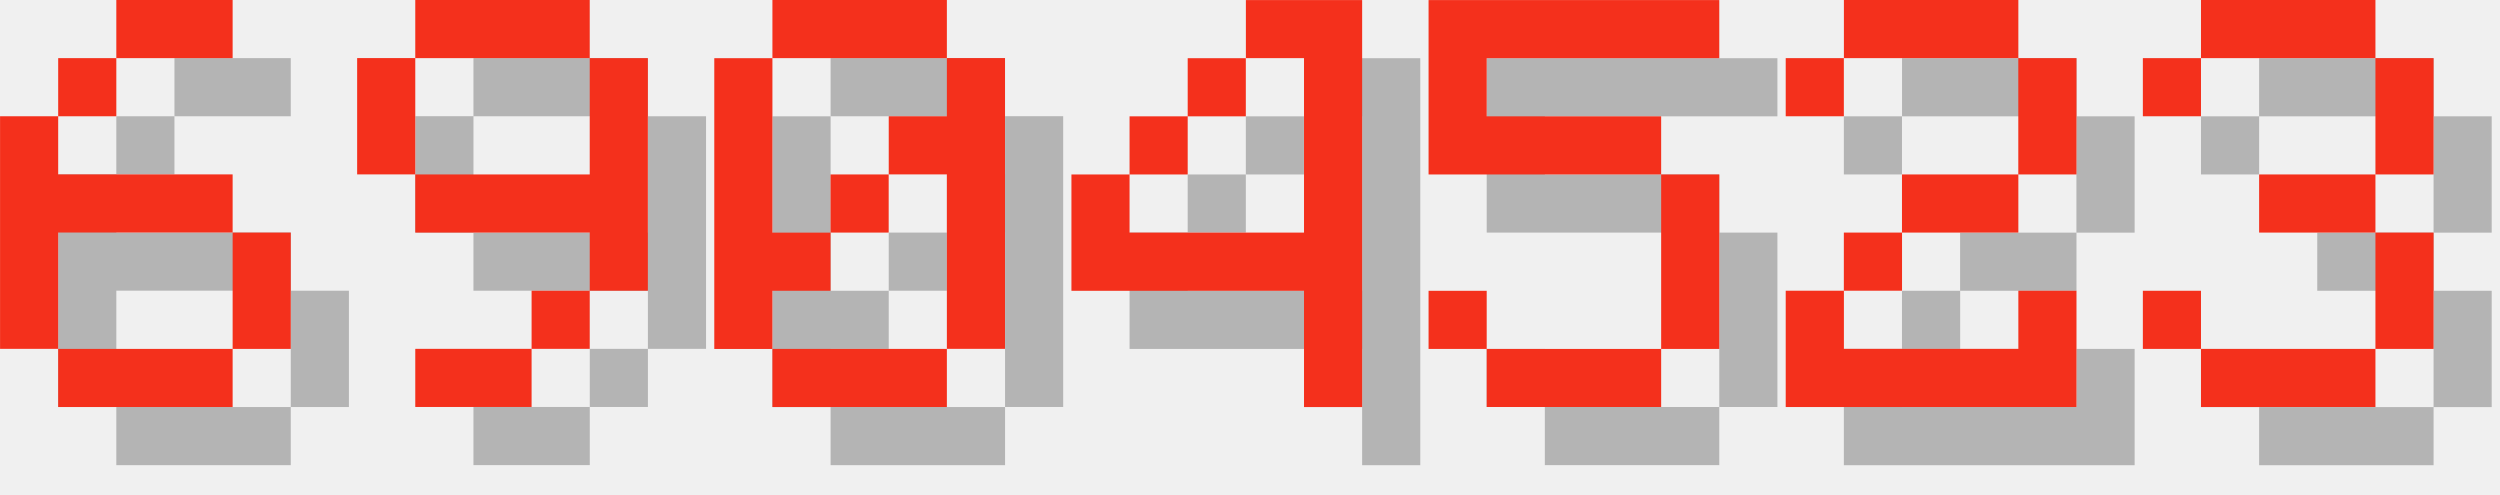
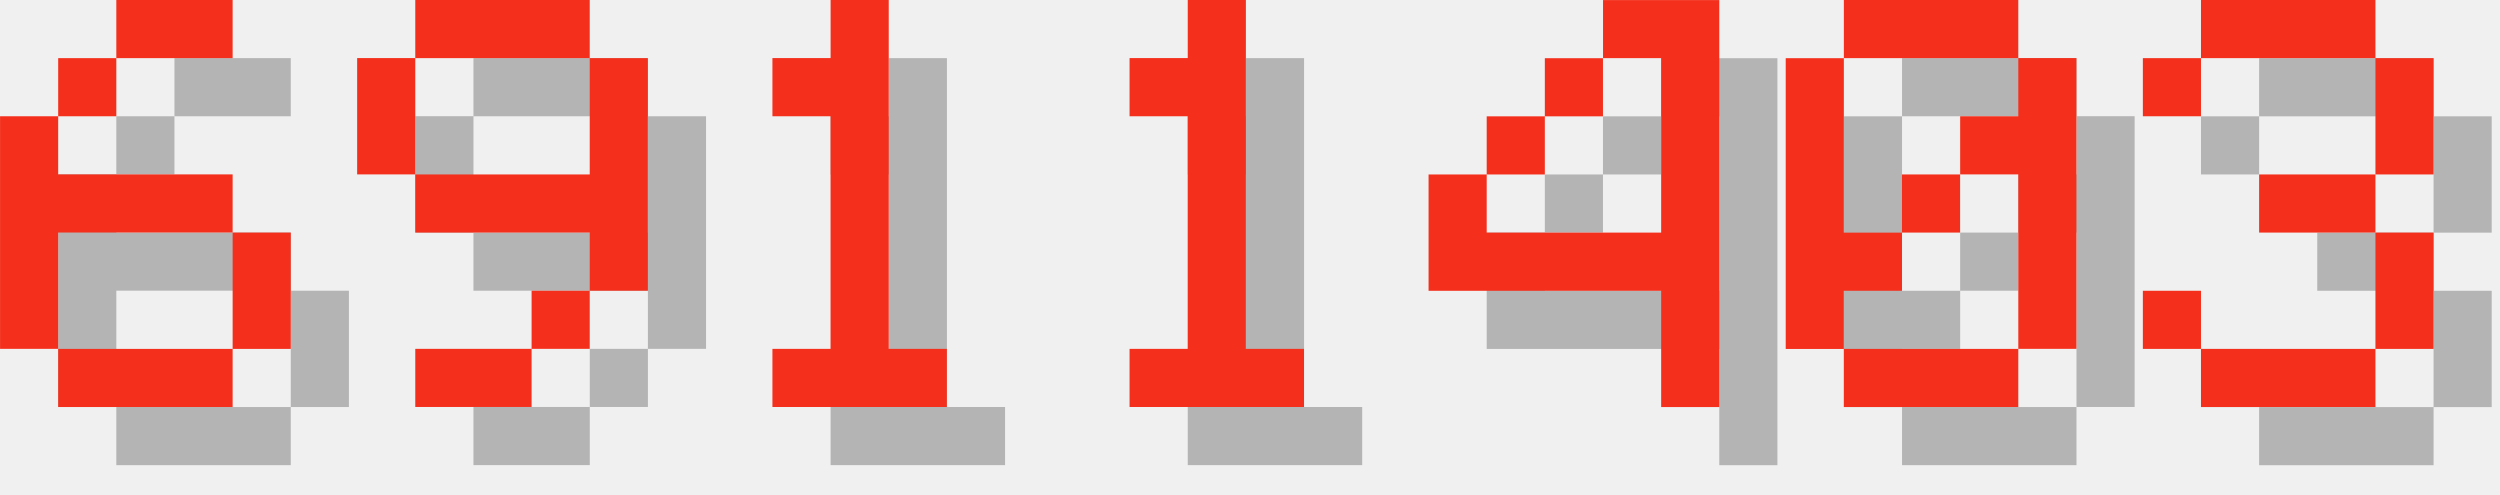
<svg xmlns="http://www.w3.org/2000/svg" version="1.1" width="182.0" height="36">
  <style>
        .text-foreground {
            fill: #F4301C;
        }
        .text-shadow {
            fill: #000000;
            fill-opacity: 0.25;
        }
    </style>
  <g class="digit" id="digit_6" transform="translate(0.0, 0), scale(4)">
    <path id="digit_6_shadow" class="text-shadow" d="m3.175 1.058v1.058h2.117v-1.058h-2.117zm0 1.058h-1.058v1.058h1.058v-1.058zm-1.058 1.058h-1.058v4.233h1.058v-2.117h3.175v-1.058h-3.175v-1.058zm3.175 2.117v2.117h1.058v-2.117h-1.058zm0 2.117h-3.175v1.058h3.175v-1.058z" fill-opacity=".5" style="paint-order:stroke fill markers" />
    <path id="digit_6_fg" class="text-foreground" d="m2.117 0v1.058h2.117v-1.058h-2.117zm0 1.058h-1.058v1.058h1.058v-1.058zm-1.058 1.058h-1.058v4.233h1.058v-2.117h3.175v-1.058h-3.175v-1.058zm3.175 2.117v2.117h1.058v-2.117h-1.058zm0 2.117h-3.175v1.058h3.175v-1.058z" fill="#fff" style="paint-order:stroke fill markers" />
  </g>
  <g class="digit" id="digit_9" transform="translate(26.0, 0), scale(4)">
    <path id="digit_9_shadow" class="text-shadow" d="m2.117 1.058v1.058h3.175v-1.058h-3.175zm3.175 1.058v2.117h-3.175v1.058h3.175v1.058h1.058v-4.233h-1.058zm0 4.233h-1.058v1.058h1.058v-1.058zm-1.058 1.058h-2.117v1.058h2.117v-1.058zm-2.117-3.175v-2.117h-1.058v2.117h1.058z" fill-opacity=".5" style="paint-order:stroke fill markers" />
    <path id="digit_9_fg" class="text-foreground" d="m1.058 0v1.058h3.175v-1.058h-3.175zm3.175 1.058v2.117h-3.175v1.058h3.175v1.058h1.058v-4.233h-1.058zm0 4.233h-1.058v1.058h1.058v-1.058zm-1.058 1.058h-2.117v1.058h2.117v-1.058zm-2.117-3.175v-2.117h-1.058v2.117h1.058z" fill="#fff" style="paint-order:stroke fill markers" />
  </g>
-   <g class="digit" id="digit_0" transform="translate(52.0, 0), scale(4)">
-     <path id="digit_0_shadow" class="text-shadow" d="m2.117 1.058v1.058h3.175v-1.058h-3.175zm3.175 1.058v1.058h-1.058v1.058h1.058v3.175h1.058v-5.292h-1.058zm0 5.292h-3.175v1.058h3.175v-1.058zm-3.175 0v-1.058h1.058v-1.058h-1.058v-3.175h-1.058v5.292h1.058zm1.058-2.117h1.058v-1.058h-1.058v1.058z" fill-opacity=".5" style="paint-order:stroke fill markers" />
-     <path id="digit_0_fg" class="text-foreground" d="m1.058 0v1.058h3.175v-1.058h-3.175zm3.175 1.058v1.058h-1.058v1.058h1.058v3.175h1.058v-5.292h-1.058zm0 5.292h-3.175v1.058h3.175v-1.058zm-3.175 0v-1.058h1.058v-1.058h-1.058v-3.175h-1.058v5.292h1.058zm1.058-2.117h1.058v-1.058h-1.058v1.058z" fill="#fff" style="paint-order:stroke fill markers" />
+   <g class="digit" id="digit_1" transform="translate(52.0, 0), scale(4)">
+     <path id="digit_1_shadow" class="text-shadow" d="m2.117 2.117v1.058h1.058v4.233h-1.058v1.058h3.175v-1.058h-1.058v-6.35h-1.058v1.058h-1.058z" fill-opacity=".5" style="paint-order:stroke fill markers" />
+     <path id="digit_1_fg" class="text-foreground" d="m1.058 1.058v1.058h1.058v4.233h-1.058v1.058h3.175v-1.058h-1.058v-6.35h-1.058v1.058h-1.058z" fill="#fff" style="paint-order:stroke fill markers" />
  </g>
-   <g class="digit" id="digit_4" transform="translate(78.0, 0), scale(4)">
+   <g class="digit" id="digit_1" transform="translate(78.0, 0), scale(4)">
+     <path id="digit_1_shadow" class="text-shadow" d="m2.117 2.117v1.058h1.058v4.233h-1.058v1.058h3.175v-1.058h-1.058v-6.35h-1.058v1.058h-1.058z" fill-opacity=".5" style="paint-order:stroke fill markers" />
+     <path id="digit_1_fg" class="text-foreground" d="m1.058 1.058v1.058h1.058v4.233h-1.058v1.058h3.175v-1.058h-1.058v-6.35h-1.058v1.058h-1.058z" fill="#fff" style="paint-order:stroke fill markers" />
+   </g>
+   <g class="digit" id="digit_4" transform="translate(104.0, 0), scale(4)">
    <path id="digit_4_shadow" class="text-shadow" d="m4.233 1.058v1.058h1.058v3.175h-3.175v-1.058h-1.058v2.117h4.233v2.117h1.058v-7.408h-2.117zm-2.117 3.175h1.058v-1.058h-1.058v1.058zm1.058-1.058h1.058v-1.058h-1.058v1.058z" fill-opacity=".5" style="paint-order:stroke fill markers" />
    <path id="digit_4_fg" class="text-foreground" d="m3.175 0v1.058h1.058v3.175h-3.175v-1.058h-1.058v2.117h4.233v2.117h1.058v-7.408h-2.117zm-2.117 3.175h1.058v-1.058h-1.058v1.058zm1.058-1.058h1.058v-1.058h-1.058v1.058z" fill="#fff" style="paint-order:stroke fill markers" />
  </g>
-   <g class="digit" id="digit_5" transform="translate(104.0, 0), scale(4)">
-     <path id="digit_5_shadow" class="text-shadow" d="m1.058 1.058v3.175h4.233v3.175h-3.175v-1.058h-1.058v1.058h1.058v1.058h3.175v-1.058h1.058v-3.175h-1.058v-1.058h-3.175v-1.058h4.233v-1.058h-5.292z" fill-opacity=".5" style="paint-order:stroke fill markers" />
-     <path id="digit_5_fg" class="text-foreground" d="m0 0v3.175h4.233v3.175h-3.175v-1.058h-1.058v1.058h1.058v1.058h3.175v-1.058h1.058v-3.175h-1.058v-1.058h-3.175v-1.058h4.233v-1.058h-5.292z" fill="#fff" style="paint-order:stroke fill markers" />
-   </g>
-   <g class="digit" id="digit_2" transform="translate(130.0, 0), scale(4)">
-     <path id="digit_2_shadow" class="text-shadow" d="m1.058 2.117v1.058h1.058v-1.058h3.175v2.117h-2.117v1.058h-1.058v1.058h-1.058v2.117h5.292v-2.117h-1.058v1.058h-3.175v-1.058h1.058v-1.058h2.117v-1.058h1.058v-2.117h-1.058v-1.058h-3.175v1.058h-1.058z" fill-opacity=".5" style="paint-order:stroke fill markers" />
-     <path id="digit_2_fg" class="text-foreground" d="m0 1.058v1.058h1.058v-1.058h3.175v2.117h-2.117v1.058h-1.058v1.058h-1.058v2.117h5.292v-2.117h-1.058v1.058h-3.175v-1.058h1.058v-1.058h2.117v-1.058h1.058v-2.117h-1.058v-1.058h-3.175v1.058h-1.058z" fill="#fff" style="paint-order:stroke fill markers" />
+   <g class="digit" id="digit_0" transform="translate(130.0, 0), scale(4)">
+     <path id="digit_0_shadow" class="text-shadow" d="m2.117 1.058v1.058h3.175v-1.058h-3.175zm3.175 1.058v1.058h-1.058v1.058h1.058v3.175h1.058v-5.292h-1.058zm0 5.292h-3.175v1.058h3.175v-1.058zm-3.175 0v-1.058h1.058v-1.058h-1.058v-3.175h-1.058v5.292h1.058zm1.058-2.117h1.058v-1.058h-1.058v1.058z" fill-opacity=".5" style="paint-order:stroke fill markers" />
+     <path id="digit_0_fg" class="text-foreground" d="m1.058 0v1.058h3.175v-1.058h-3.175zm3.175 1.058v1.058h-1.058v1.058h1.058v3.175h1.058v-5.292h-1.058zm0 5.292h-3.175v1.058h3.175v-1.058zm-3.175 0v-1.058h1.058v-1.058h-1.058v-3.175h-1.058v5.292h1.058zm1.058-2.117h1.058v-1.058h-1.058v1.058z" fill="#fff" style="paint-order:stroke fill markers" />
  </g>
  <g class="digit" id="digit_3" transform="translate(156.0, 0), scale(4)">
    <path id="digit_3_shadow" class="text-shadow" d="m1.058 2.117v1.058h1.058v-1.058h3.175v2.117h-2.117v1.058h2.117v2.117h-3.175v-1.058h-1.058v1.058h1.058v1.058h3.175v-1.058h1.058v-2.117h-1.058v-1.058h1.058v-2.117h-1.058v-1.058h-3.175v1.058h-1.058z" fill-opacity=".5" style="paint-order:stroke fill markers" />
    <path id="digit_3_fg" class="text-foreground" d="m0 1.058v1.058h1.058v-1.058h3.175v2.117h-2.117v1.058h2.117v2.117h-3.175v-1.058h-1.058v1.058h1.058v1.058h3.175v-1.058h1.058v-2.117h-1.058v-1.058h1.058v-2.117h-1.058v-1.058h-3.175v1.058h-1.058z" fill="#fff" style="paint-order:stroke fill markers" />
  </g>
</svg>
